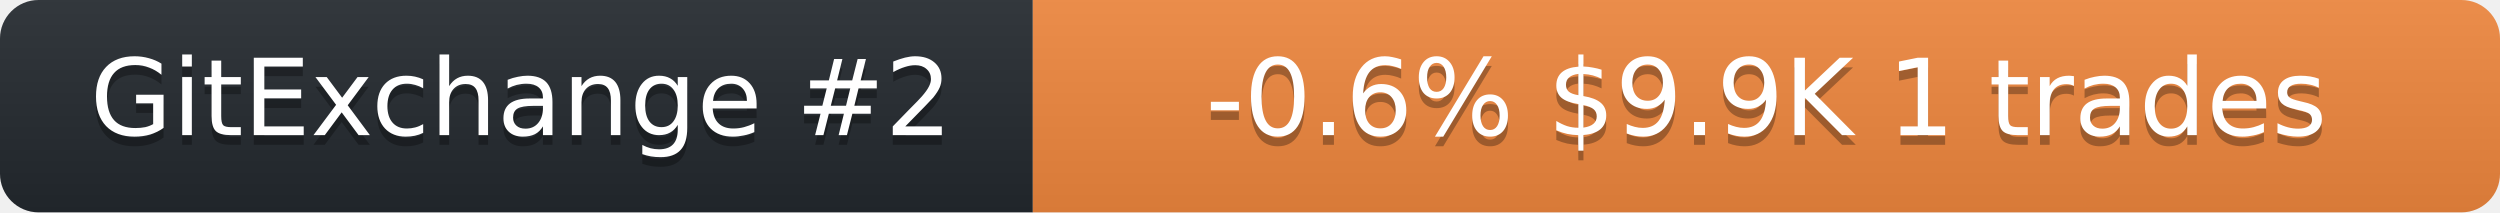
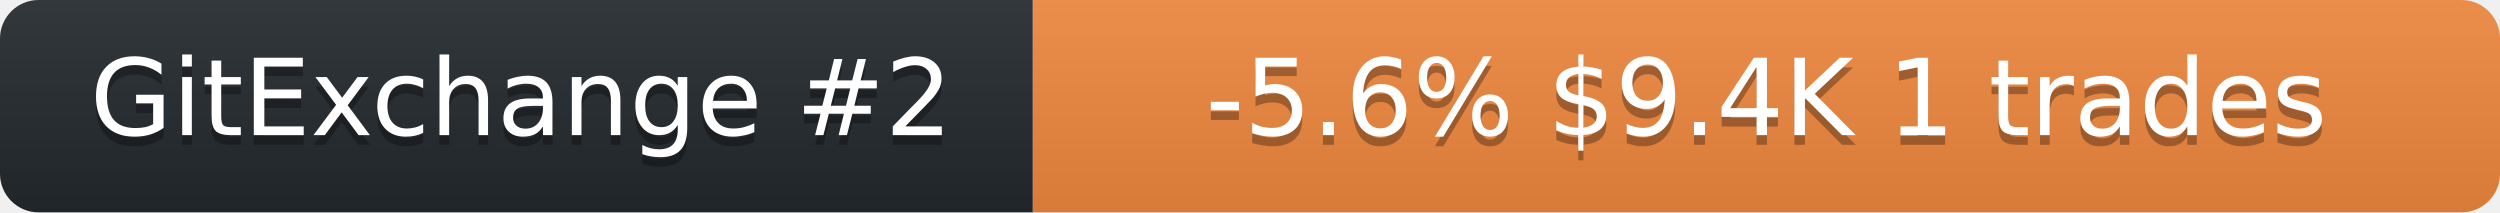
<svg xmlns="http://www.w3.org/2000/svg" width="259" height="22" role="img" aria-label="neurobytex on GitExchange">
  <linearGradient id="s" x2="0" y2="100%">
    <stop offset="0" stop-color="#bbb" stop-opacity=".1" />
    <stop offset="1" stop-opacity=".1" />
  </linearGradient>
  <clipPath id="r">
    <rect width="259" height="22" rx="4" fill="#fff" />
  </clipPath>
  <g clip-path="url(#r)">
    <rect width="107" height="22" fill="#24292f" />
    <rect x="107" width="152" height="22" fill="#f0883e" />
    <rect width="259" height="22" fill="url(#s)" />
  </g>
  <g fill="#fff" text-anchor="middle" font-family="Verdana,Geneva,DejaVu Sans,sans-serif" font-size="11">
    <text x="54" y="15" fill="#010101" fill-opacity=".3">GitExchange #2</text>
    <text x="54" y="14">GitExchange #2</text>
-     <text x="183" y="15" fill="#010101" fill-opacity=".3">-0.6%  $9.9K  1 trades</text>
-     <text x="183" y="14">-0.6%  $9.9K  1 trades</text>
+     <text x="183" y="15" fill="#010101" fill-opacity=".3">-5.6%  $9.4K  1 trades</text>
+     <text x="183" y="14">-5.6%  $9.4K  1 trades</text>
  </g>
</svg>
